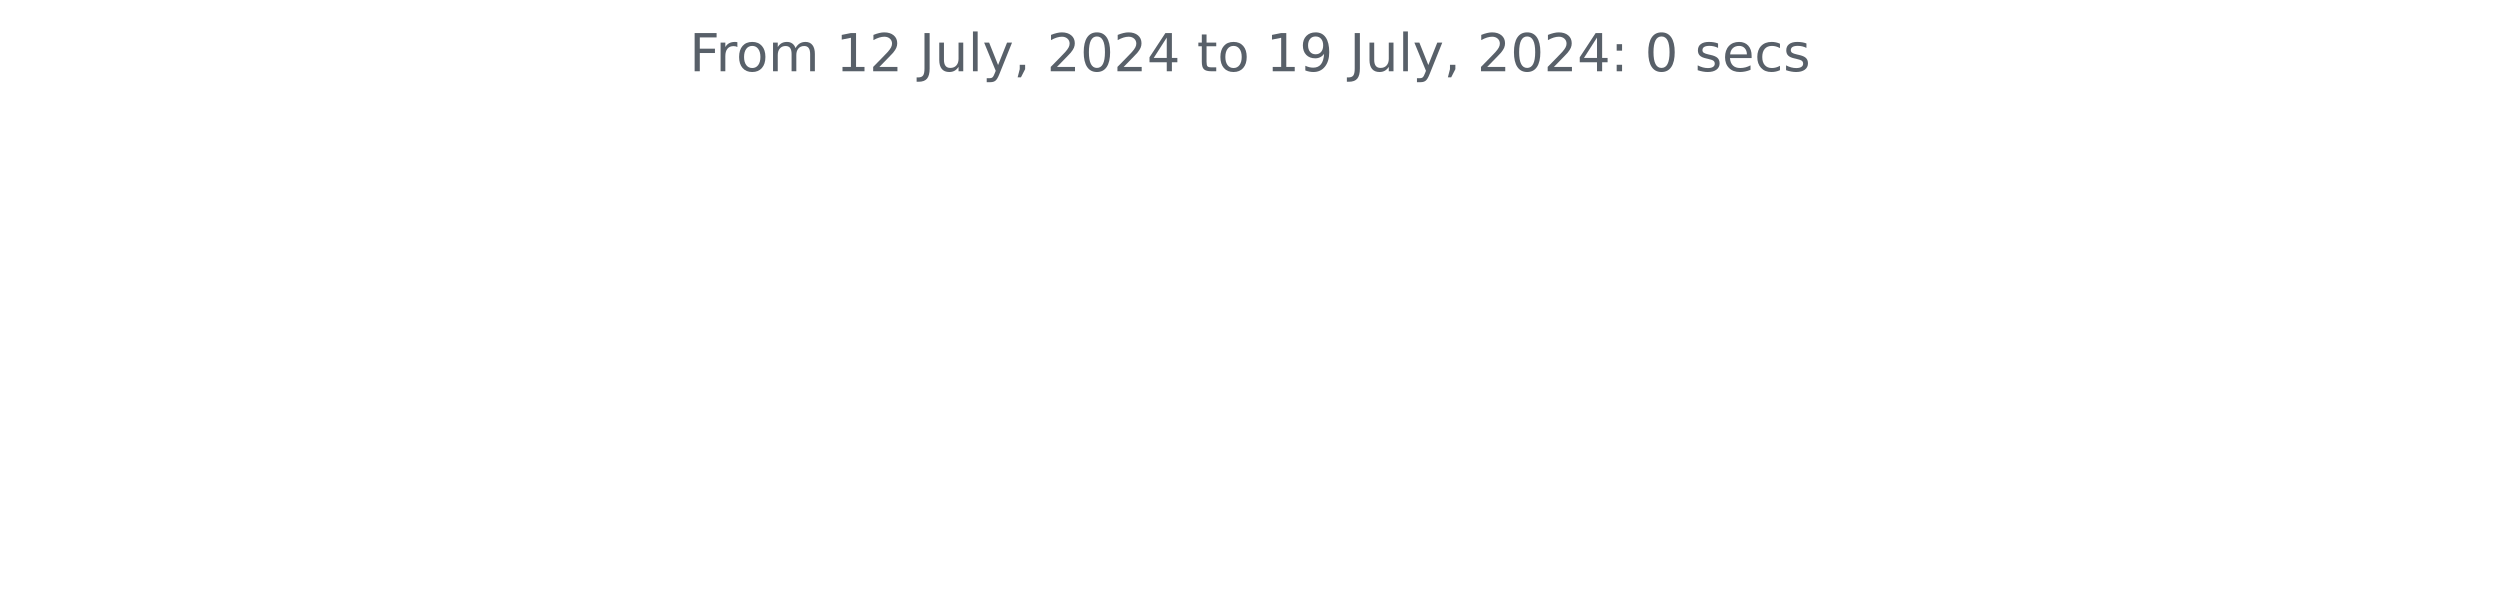
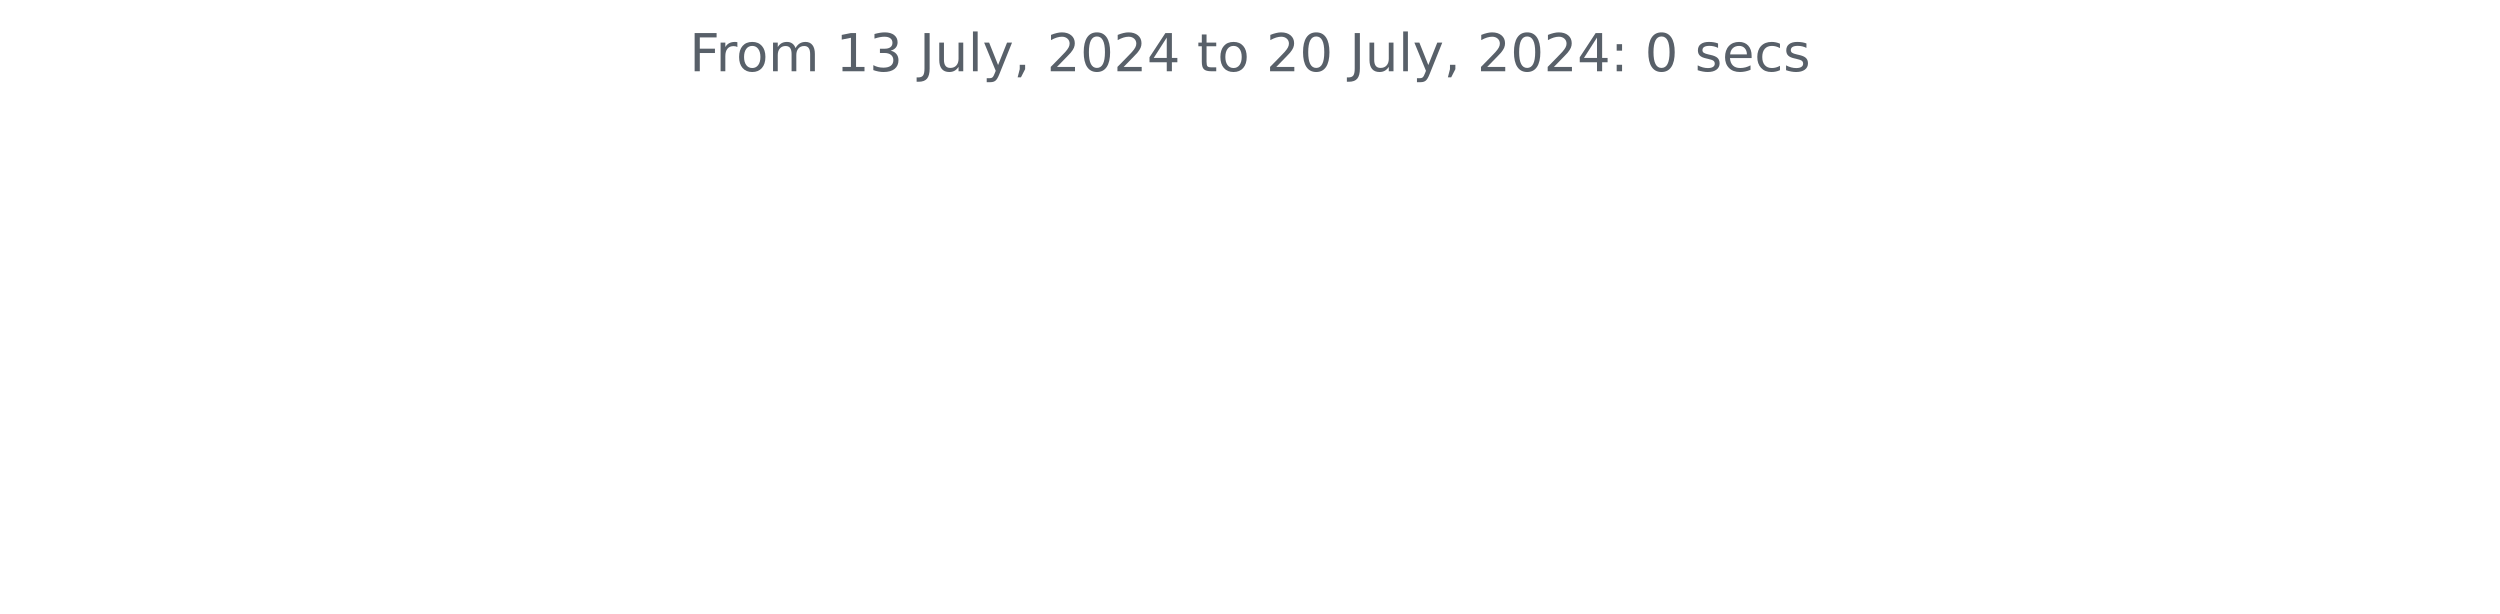
<svg xmlns="http://www.w3.org/2000/svg" xmlns:xlink="http://www.w3.org/1999/xlink" width="572.4pt" height="140.398pt" viewBox="0 0 572.4 140.398" version="1.1">
  <defs>
    <style type="text/css">*{stroke-linejoin: round; stroke-linecap: butt}</style>
  </defs>
  <g id="figure_1">
    <g id="patch_1">
      <path d="M 0 140.398  L 572.4 140.398  L 572.4 0  L 0 0  L 0 140.398  z " style="fill: none" />
    </g>
    <g id="axes_1">
      <g id="matplotlib.axis_1" />
      <g id="matplotlib.axis_2" />
      <g id="text_1">
        <g style="fill: #586069" transform="translate(157.8656 16.31812) scale(0.12 -0.12)">
          <defs>
            <path id="DejaVuSans-46" d="M 628 4666  L 3309 4666  L 3309 4134  L 1259 4134  L 1259 2759  L 3109 2759  L 3109 2228  L 1259 2228  L 1259 0  L 628 0  L 628 4666  z " transform="scale(0.015625)" />
            <path id="DejaVuSans-72" d="M 2631 2963  Q 2534 3019 2420 3045  Q 2306 3072 2169 3072  Q 1681 3072 1420 2755  Q 1159 2438 1159 1844  L 1159 0  L 581 0  L 581 3500  L 1159 3500  L 1159 2956  Q 1341 3275 1631 3429  Q 1922 3584 2338 3584  Q 2397 3584 2469 3576  Q 2541 3569 2628 3553  L 2631 2963  z " transform="scale(0.015625)" />
            <path id="DejaVuSans-6f" d="M 1959 3097  Q 1497 3097 1228 2736  Q 959 2375 959 1747  Q 959 1119 1226 758  Q 1494 397 1959 397  Q 2419 397 2687 759  Q 2956 1122 2956 1747  Q 2956 2369 2687 2733  Q 2419 3097 1959 3097  z M 1959 3584  Q 2709 3584 3137 3096  Q 3566 2609 3566 1747  Q 3566 888 3137 398  Q 2709 -91 1959 -91  Q 1206 -91 779 398  Q 353 888 353 1747  Q 353 2609 779 3096  Q 1206 3584 1959 3584  z " transform="scale(0.015625)" />
            <path id="DejaVuSans-6d" d="M 3328 2828  Q 3544 3216 3844 3400  Q 4144 3584 4550 3584  Q 5097 3584 5394 3201  Q 5691 2819 5691 2113  L 5691 0  L 5113 0  L 5113 2094  Q 5113 2597 4934 2840  Q 4756 3084 4391 3084  Q 3944 3084 3684 2787  Q 3425 2491 3425 1978  L 3425 0  L 2847 0  L 2847 2094  Q 2847 2600 2669 2842  Q 2491 3084 2119 3084  Q 1678 3084 1418 2786  Q 1159 2488 1159 1978  L 1159 0  L 581 0  L 581 3500  L 1159 3500  L 1159 2956  Q 1356 3278 1631 3431  Q 1906 3584 2284 3584  Q 2666 3584 2933 3390  Q 3200 3197 3328 2828  z " transform="scale(0.015625)" />
            <path id="DejaVuSans-20" transform="scale(0.015625)" />
            <path id="DejaVuSans-31" d="M 794 531  L 1825 531  L 1825 4091  L 703 3866  L 703 4441  L 1819 4666  L 2450 4666  L 2450 531  L 3481 531  L 3481 0  L 794 0  L 794 531  z " transform="scale(0.015625)" />
-             <path id="DejaVuSans-32" d="M 1228 531  L 3431 531  L 3431 0  L 469 0  L 469 531  Q 828 903 1448 1529  Q 2069 2156 2228 2338  Q 2531 2678 2651 2914  Q 2772 3150 2772 3378  Q 2772 3750 2511 3984  Q 2250 4219 1831 4219  Q 1534 4219 1204 4116  Q 875 4013 500 3803  L 500 4441  Q 881 4594 1212 4672  Q 1544 4750 1819 4750  Q 2544 4750 2975 4387  Q 3406 4025 3406 3419  Q 3406 3131 3298 2873  Q 3191 2616 2906 2266  Q 2828 2175 2409 1742  Q 1991 1309 1228 531  z " transform="scale(0.015625)" />
+             <path id="DejaVuSans-33" d="M 2597 2516  Q 3050 2419 3304 2112  Q 3559 1806 3559 1356  Q 3559 666 3084 287  Q 2609 -91 1734 -91  Q 1441 -91 1130 -33  Q 819 25 488 141  L 488 750  Q 750 597 1062 519  Q 1375 441 1716 441  Q 2309 441 2620 675  Q 2931 909 2931 1356  Q 2931 1769 2642 2001  Q 2353 2234 1838 2234  L 1294 2234  L 1294 2753  L 1863 2753  Q 2328 2753 2575 2939  Q 2822 3125 2822 3475  Q 2822 3834 2567 4026  Q 2313 4219 1838 4219  Q 1578 4219 1281 4162  Q 984 4106 628 3988  L 628 4550  Q 988 4650 1302 4700  Q 1616 4750 1894 4750  Q 2613 4750 3031 4423  Q 3450 4097 3450 3541  Q 3450 3153 3228 2886  Q 3006 2619 2597 2516  z " transform="scale(0.015625)" />
            <path id="DejaVuSans-4a" d="M 628 4666  L 1259 4666  L 1259 325  Q 1259 -519 939 -900  Q 619 -1281 -91 -1281  L -331 -1281  L -331 -750  L -134 -750  Q 284 -750 456 -515  Q 628 -281 628 325  L 628 4666  z " transform="scale(0.015625)" />
            <path id="DejaVuSans-75" d="M 544 1381  L 544 3500  L 1119 3500  L 1119 1403  Q 1119 906 1312 657  Q 1506 409 1894 409  Q 2359 409 2629 706  Q 2900 1003 2900 1516  L 2900 3500  L 3475 3500  L 3475 0  L 2900 0  L 2900 538  Q 2691 219 2414 64  Q 2138 -91 1772 -91  Q 1169 -91 856 284  Q 544 659 544 1381  z M 1991 3584  L 1991 3584  z " transform="scale(0.015625)" />
            <path id="DejaVuSans-6c" d="M 603 4863  L 1178 4863  L 1178 0  L 603 0  L 603 4863  z " transform="scale(0.015625)" />
            <path id="DejaVuSans-79" d="M 2059 -325  Q 1816 -950 1584 -1140  Q 1353 -1331 966 -1331  L 506 -1331  L 506 -850  L 844 -850  Q 1081 -850 1212 -737  Q 1344 -625 1503 -206  L 1606 56  L 191 3500  L 800 3500  L 1894 763  L 2988 3500  L 3597 3500  L 2059 -325  z " transform="scale(0.015625)" />
            <path id="DejaVuSans-2c" d="M 750 794  L 1409 794  L 1409 256  L 897 -744  L 494 -744  L 750 256  L 750 794  z " transform="scale(0.015625)" />
+             <path id="DejaVuSans-32" d="M 1228 531  L 3431 531  L 3431 0  L 469 0  L 469 531  Q 828 903 1448 1529  Q 2069 2156 2228 2338  Q 2531 2678 2651 2914  Q 2772 3150 2772 3378  Q 2772 3750 2511 3984  Q 2250 4219 1831 4219  Q 1534 4219 1204 4116  Q 875 4013 500 3803  L 500 4441  Q 881 4594 1212 4672  Q 1544 4750 1819 4750  Q 2544 4750 2975 4387  Q 3406 4025 3406 3419  Q 3406 3131 3298 2873  Q 3191 2616 2906 2266  Q 2828 2175 2409 1742  Q 1991 1309 1228 531  z " transform="scale(0.015625)" />
            <path id="DejaVuSans-30" d="M 2034 4250  Q 1547 4250 1301 3770  Q 1056 3291 1056 2328  Q 1056 1369 1301 889  Q 1547 409 2034 409  Q 2525 409 2770 889  Q 3016 1369 3016 2328  Q 3016 3291 2770 3770  Q 2525 4250 2034 4250  z M 2034 4750  Q 2819 4750 3233 4129  Q 3647 3509 3647 2328  Q 3647 1150 3233 529  Q 2819 -91 2034 -91  Q 1250 -91 836 529  Q 422 1150 422 2328  Q 422 3509 836 4129  Q 1250 4750 2034 4750  z " transform="scale(0.015625)" />
            <path id="DejaVuSans-34" d="M 2419 4116  L 825 1625  L 2419 1625  L 2419 4116  z M 2253 4666  L 3047 4666  L 3047 1625  L 3713 1625  L 3713 1100  L 3047 1100  L 3047 0  L 2419 0  L 2419 1100  L 313 1100  L 313 1709  L 2253 4666  z " transform="scale(0.015625)" />
            <path id="DejaVuSans-74" d="M 1172 4494  L 1172 3500  L 2356 3500  L 2356 3053  L 1172 3053  L 1172 1153  Q 1172 725 1289 603  Q 1406 481 1766 481  L 2356 481  L 2356 0  L 1766 0  Q 1100 0 847 248  Q 594 497 594 1153  L 594 3053  L 172 3053  L 172 3500  L 594 3500  L 594 4494  L 1172 4494  z " transform="scale(0.015625)" />
-             <path id="DejaVuSans-39" d="M 703 97  L 703 672  Q 941 559 1184 500  Q 1428 441 1663 441  Q 2288 441 2617 861  Q 2947 1281 2994 2138  Q 2813 1869 2534 1725  Q 2256 1581 1919 1581  Q 1219 1581 811 2004  Q 403 2428 403 3163  Q 403 3881 828 4315  Q 1253 4750 1959 4750  Q 2769 4750 3195 4129  Q 3622 3509 3622 2328  Q 3622 1225 3098 567  Q 2575 -91 1691 -91  Q 1453 -91 1209 -44  Q 966 3 703 97  z M 1959 2075  Q 2384 2075 2632 2365  Q 2881 2656 2881 3163  Q 2881 3666 2632 3958  Q 2384 4250 1959 4250  Q 1534 4250 1286 3958  Q 1038 3666 1038 3163  Q 1038 2656 1286 2365  Q 1534 2075 1959 2075  z " transform="scale(0.015625)" />
            <path id="DejaVuSans-3a" d="M 750 794  L 1409 794  L 1409 0  L 750 0  L 750 794  z M 750 3309  L 1409 3309  L 1409 2516  L 750 2516  L 750 3309  z " transform="scale(0.015625)" />
            <path id="DejaVuSans-73" d="M 2834 3397  L 2834 2853  Q 2591 2978 2328 3040  Q 2066 3103 1784 3103  Q 1356 3103 1142 2972  Q 928 2841 928 2578  Q 928 2378 1081 2264  Q 1234 2150 1697 2047  L 1894 2003  Q 2506 1872 2764 1633  Q 3022 1394 3022 966  Q 3022 478 2636 193  Q 2250 -91 1575 -91  Q 1294 -91 989 -36  Q 684 19 347 128  L 347 722  Q 666 556 975 473  Q 1284 391 1588 391  Q 1994 391 2212 530  Q 2431 669 2431 922  Q 2431 1156 2273 1281  Q 2116 1406 1581 1522  L 1381 1569  Q 847 1681 609 1914  Q 372 2147 372 2553  Q 372 3047 722 3315  Q 1072 3584 1716 3584  Q 2034 3584 2315 3537  Q 2597 3491 2834 3397  z " transform="scale(0.015625)" />
            <path id="DejaVuSans-65" d="M 3597 1894  L 3597 1613  L 953 1613  Q 991 1019 1311 708  Q 1631 397 2203 397  Q 2534 397 2845 478  Q 3156 559 3463 722  L 3463 178  Q 3153 47 2828 -22  Q 2503 -91 2169 -91  Q 1331 -91 842 396  Q 353 884 353 1716  Q 353 2575 817 3079  Q 1281 3584 2069 3584  Q 2775 3584 3186 3129  Q 3597 2675 3597 1894  z M 3022 2063  Q 3016 2534 2758 2815  Q 2500 3097 2075 3097  Q 1594 3097 1305 2825  Q 1016 2553 972 2059  L 3022 2063  z " transform="scale(0.015625)" />
            <path id="DejaVuSans-63" d="M 3122 3366  L 3122 2828  Q 2878 2963 2633 3030  Q 2388 3097 2138 3097  Q 1578 3097 1268 2742  Q 959 2388 959 1747  Q 959 1106 1268 751  Q 1578 397 2138 397  Q 2388 397 2633 464  Q 2878 531 3122 666  L 3122 134  Q 2881 22 2623 -34  Q 2366 -91 2075 -91  Q 1284 -91 818 406  Q 353 903 353 1747  Q 353 2603 823 3093  Q 1294 3584 2113 3584  Q 2378 3584 2631 3529  Q 2884 3475 3122 3366  z " transform="scale(0.015625)" />
          </defs>
          <use xlink:href="#DejaVuSans-46" />
          <use xlink:href="#DejaVuSans-72" x="50.27" />
          <use xlink:href="#DejaVuSans-6f" x="89.133" />
          <use xlink:href="#DejaVuSans-6d" x="150.314" />
          <use xlink:href="#DejaVuSans-20" x="247.727" />
          <use xlink:href="#DejaVuSans-31" x="279.514" />
-           <use xlink:href="#DejaVuSans-32" x="343.137" />
+           <use xlink:href="#DejaVuSans-33" x="343.137" />
          <use xlink:href="#DejaVuSans-20" x="406.76" />
          <use xlink:href="#DejaVuSans-4a" x="438.547" />
          <use xlink:href="#DejaVuSans-75" x="468.039" />
          <use xlink:href="#DejaVuSans-6c" x="531.418" />
          <use xlink:href="#DejaVuSans-79" x="559.201" />
          <use xlink:href="#DejaVuSans-2c" x="618.381" />
          <use xlink:href="#DejaVuSans-20" x="650.168" />
          <use xlink:href="#DejaVuSans-32" x="681.955" />
          <use xlink:href="#DejaVuSans-30" x="745.578" />
          <use xlink:href="#DejaVuSans-32" x="809.201" />
          <use xlink:href="#DejaVuSans-34" x="872.824" />
          <use xlink:href="#DejaVuSans-20" x="936.447" />
          <use xlink:href="#DejaVuSans-74" x="968.234" />
          <use xlink:href="#DejaVuSans-6f" x="1007.443" />
          <use xlink:href="#DejaVuSans-20" x="1068.625" />
-           <use xlink:href="#DejaVuSans-31" x="1100.412" />
-           <use xlink:href="#DejaVuSans-39" x="1164.035" />
+           <use xlink:href="#DejaVuSans-32" x="1100.412" />
+           <use xlink:href="#DejaVuSans-30" x="1164.035" />
          <use xlink:href="#DejaVuSans-20" x="1227.658" />
          <use xlink:href="#DejaVuSans-4a" x="1259.445" />
          <use xlink:href="#DejaVuSans-75" x="1288.938" />
          <use xlink:href="#DejaVuSans-6c" x="1352.316" />
          <use xlink:href="#DejaVuSans-79" x="1380.1" />
          <use xlink:href="#DejaVuSans-2c" x="1439.279" />
          <use xlink:href="#DejaVuSans-20" x="1471.066" />
          <use xlink:href="#DejaVuSans-32" x="1502.854" />
          <use xlink:href="#DejaVuSans-30" x="1566.477" />
          <use xlink:href="#DejaVuSans-32" x="1630.1" />
          <use xlink:href="#DejaVuSans-34" x="1693.723" />
          <use xlink:href="#DejaVuSans-3a" x="1757.346" />
          <use xlink:href="#DejaVuSans-20" x="1791.037" />
          <use xlink:href="#DejaVuSans-30" x="1822.824" />
          <use xlink:href="#DejaVuSans-20" x="1886.447" />
          <use xlink:href="#DejaVuSans-73" x="1918.234" />
          <use xlink:href="#DejaVuSans-65" x="1970.334" />
          <use xlink:href="#DejaVuSans-63" x="2031.857" />
          <use xlink:href="#DejaVuSans-73" x="2086.838" />
        </g>
      </g>
    </g>
  </g>
</svg>
